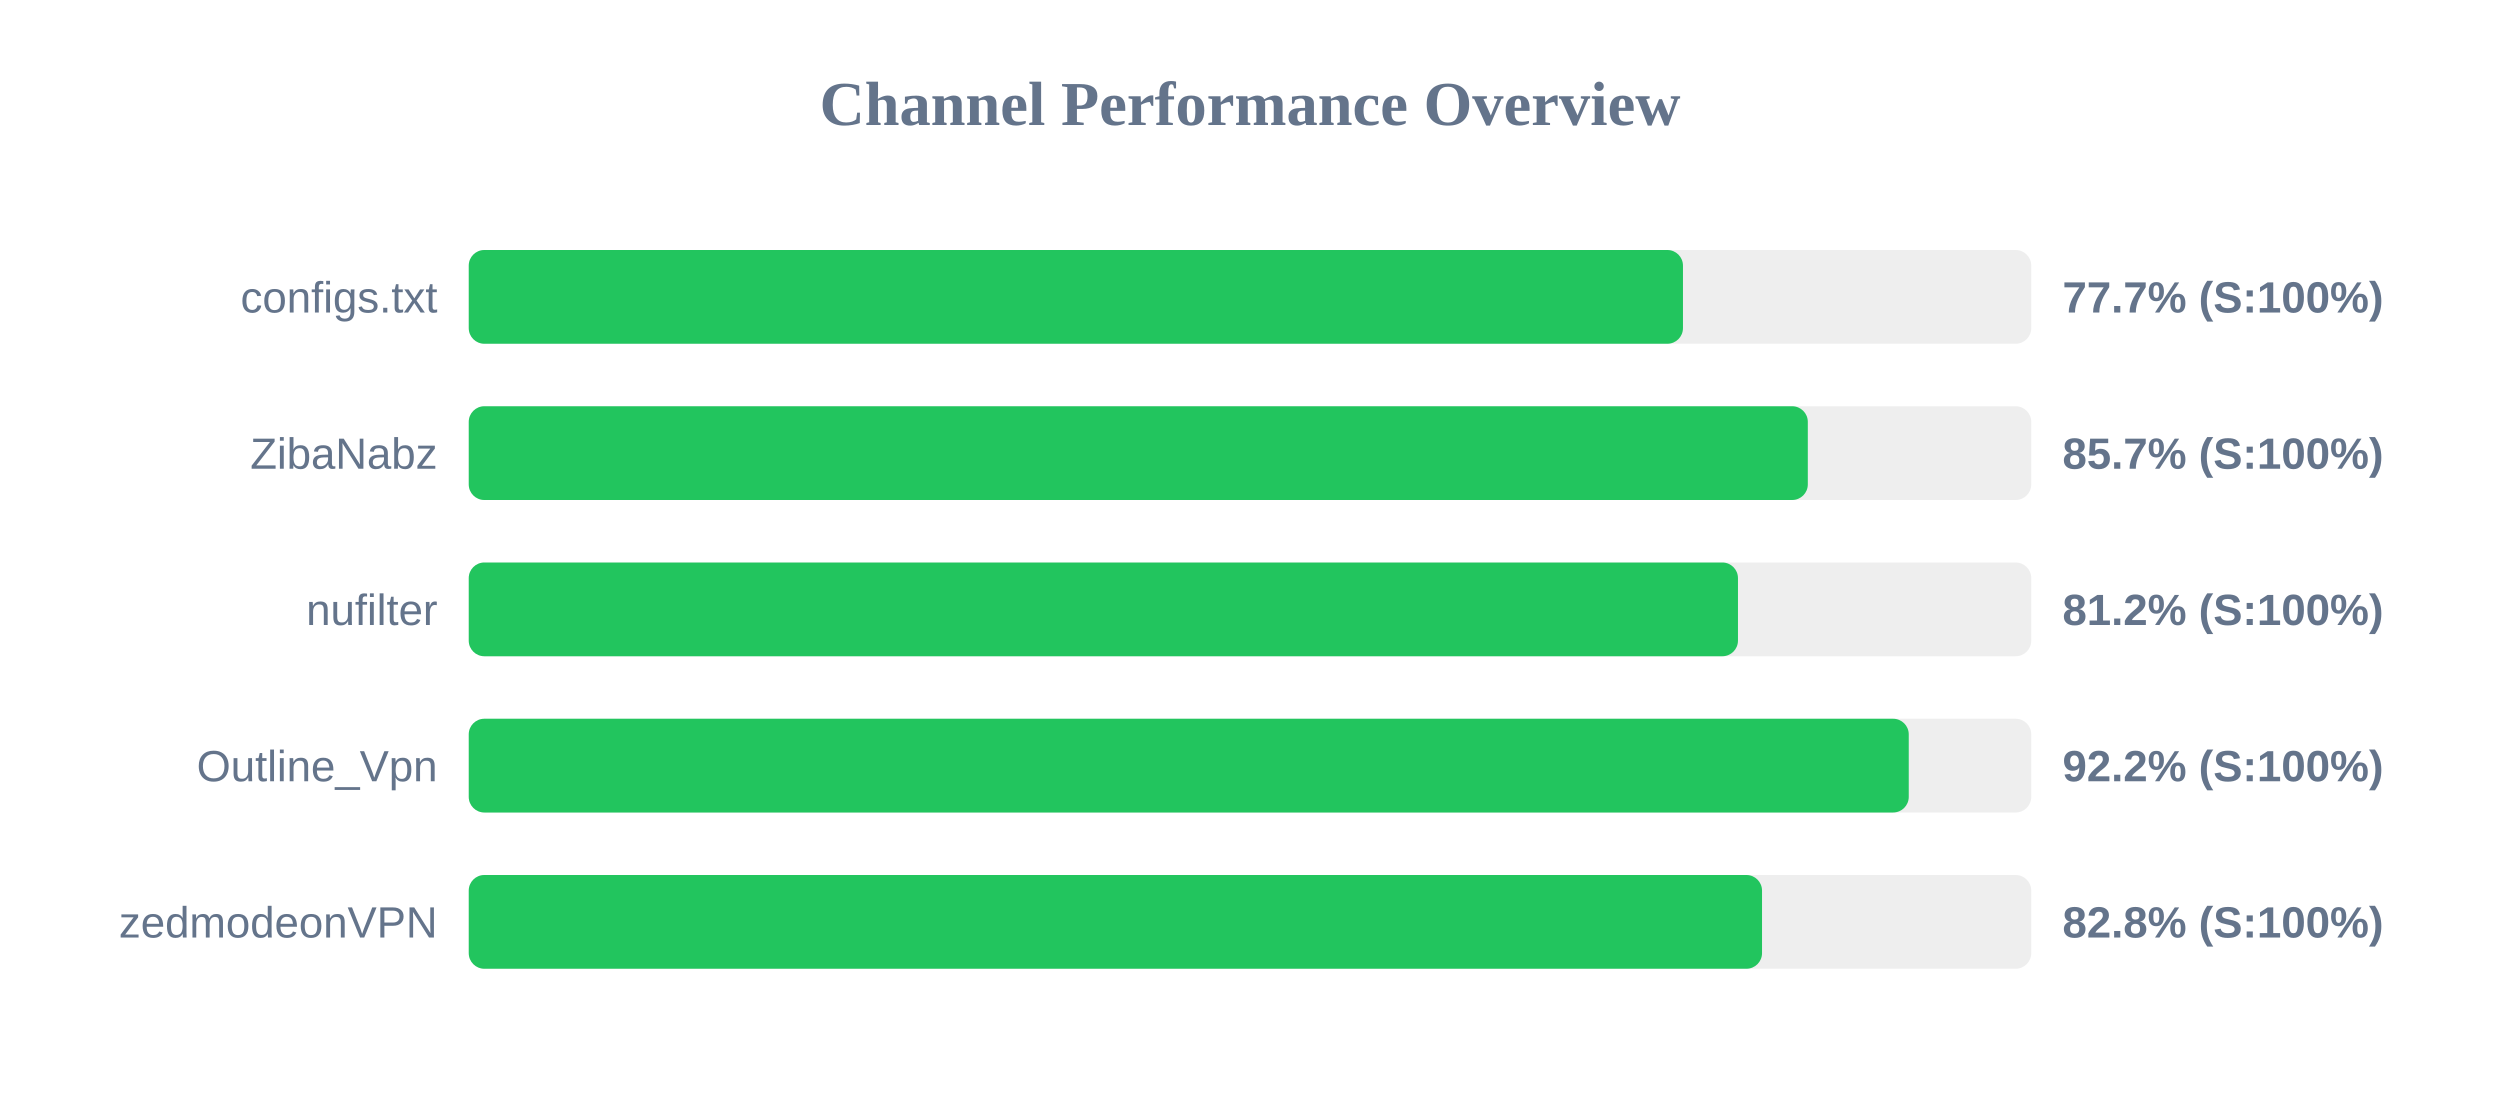
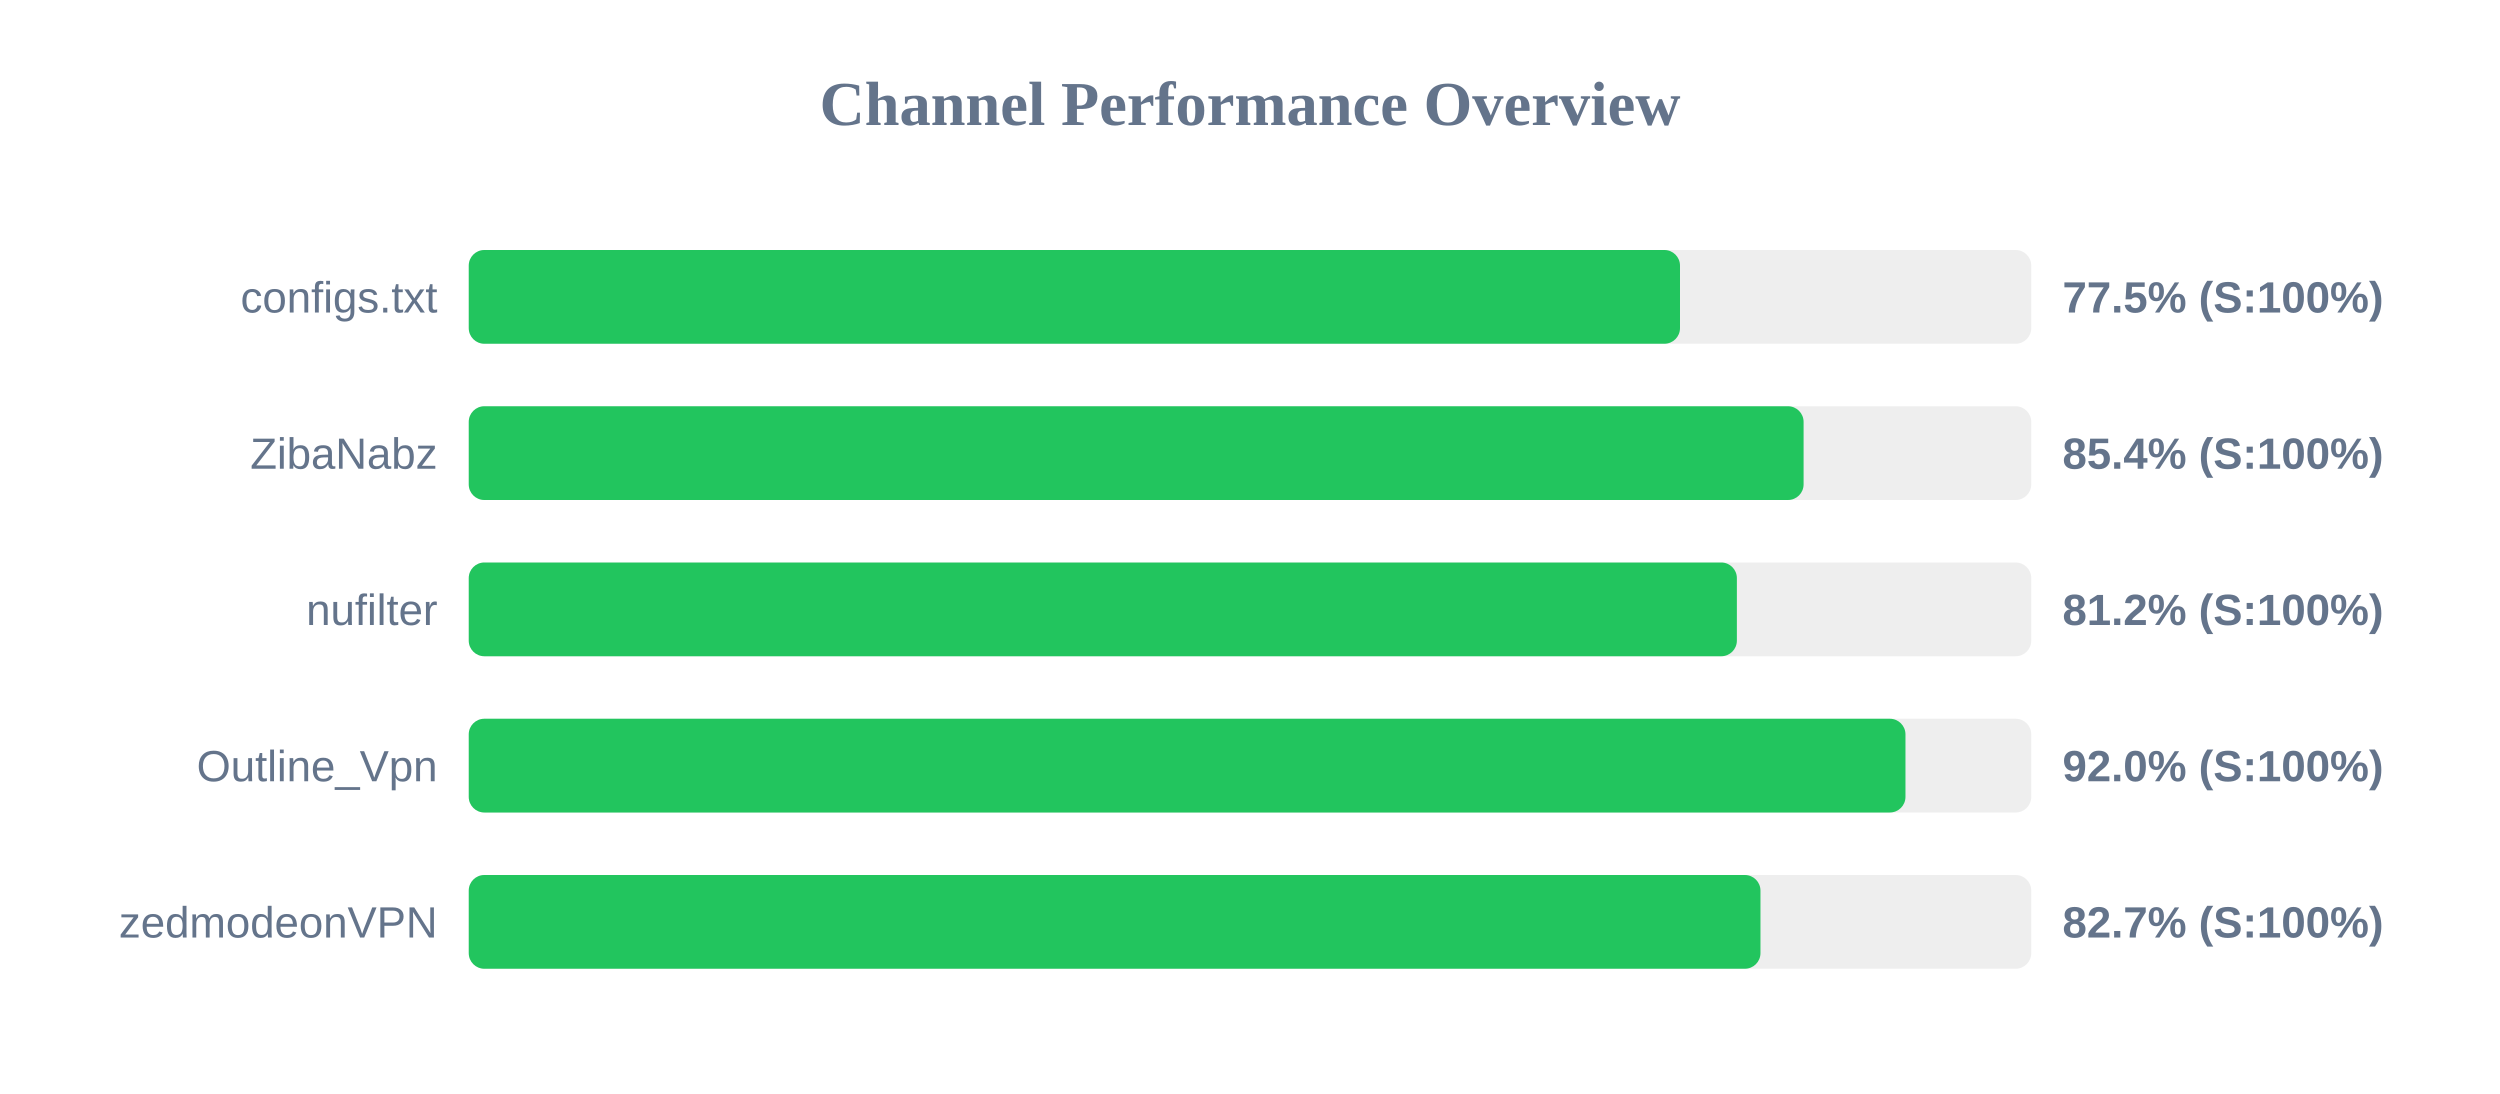
<svg xmlns="http://www.w3.org/2000/svg" width="800" height="350" version="1.1">
  <style>
        .row { font: 14px Arial; fill: #64748b; }
        .score { font: bold 14px Arial; fill: #64748b; }
    </style>
  <text x="400" y="40" text-anchor="middle" font-size="20px" font-weight="bold" fill="#64748b">Channel Performance Overview</text>
  <rect x="150" y="80" width="500" height="30" fill="#eee" rx="5" />
-   <rect x="150" y="80" width="388.55" height="30" fill="#22c55e" rx="5" />
+   <rect x="150" y="80" width="387.6" height="30" fill="#22c55e" rx="5" />
  <text x="140" y="100" text-anchor="end" class="row">configs.txt</text>
-   <text x="660" y="100" text-anchor="start" class="score">77.7% (S:100%)</text>
+   <text x="660" y="100" text-anchor="start" class="score">77.5% (S:100%)</text>
  <rect x="150" y="130" width="500" height="30" fill="#eee" rx="5" />
-   <rect x="150" y="130" width="428.5" height="30" fill="#22c55e" rx="5" />
+   <rect x="150" y="130" width="427.15" height="30" fill="#22c55e" rx="5" />
  <text x="140" y="150" text-anchor="end" class="row">ZibaNabz</text>
-   <text x="660" y="150" text-anchor="start" class="score">85.7% (S:100%)</text>
+   <text x="660" y="150" text-anchor="start" class="score">85.4% (S:100%)</text>
  <rect x="150" y="180" width="500" height="30" fill="#eee" rx="5" />
-   <rect x="150" y="180" width="406.15" height="30" fill="#22c55e" rx="5" />
+   <rect x="150" y="180" width="405.8" height="30" fill="#22c55e" rx="5" />
  <text x="140" y="200" text-anchor="end" class="row">nufilter</text>
  <text x="660" y="200" text-anchor="start" class="score">81.2% (S:100%)</text>
  <rect x="150" y="230" width="500" height="30" fill="#eee" rx="5" />
-   <rect x="150" y="230" width="460.8" height="30" fill="#22c55e" rx="5" />
+   <rect x="150" y="230" width="459.75" height="30" fill="#22c55e" rx="5" />
  <text x="140" y="250" text-anchor="end" class="row">Outline_Vpn</text>
-   <text x="660" y="250" text-anchor="start" class="score">92.2% (S:100%)</text>
+   <text x="660" y="250" text-anchor="start" class="score">92.0% (S:100%)</text>
  <rect x="150" y="280" width="500" height="30" fill="#eee" rx="5" />
-   <rect x="150" y="280" width="413.85" height="30" fill="#22c55e" rx="5" />
+   <rect x="150" y="280" width="413.35" height="30" fill="#22c55e" rx="5" />
  <text x="140" y="300" text-anchor="end" class="row">zedmodeonVPN</text>
-   <text x="660" y="300" text-anchor="start" class="score">82.8% (S:100%)</text>
+   <text x="660" y="300" text-anchor="start" class="score">82.7% (S:100%)</text>
</svg>
